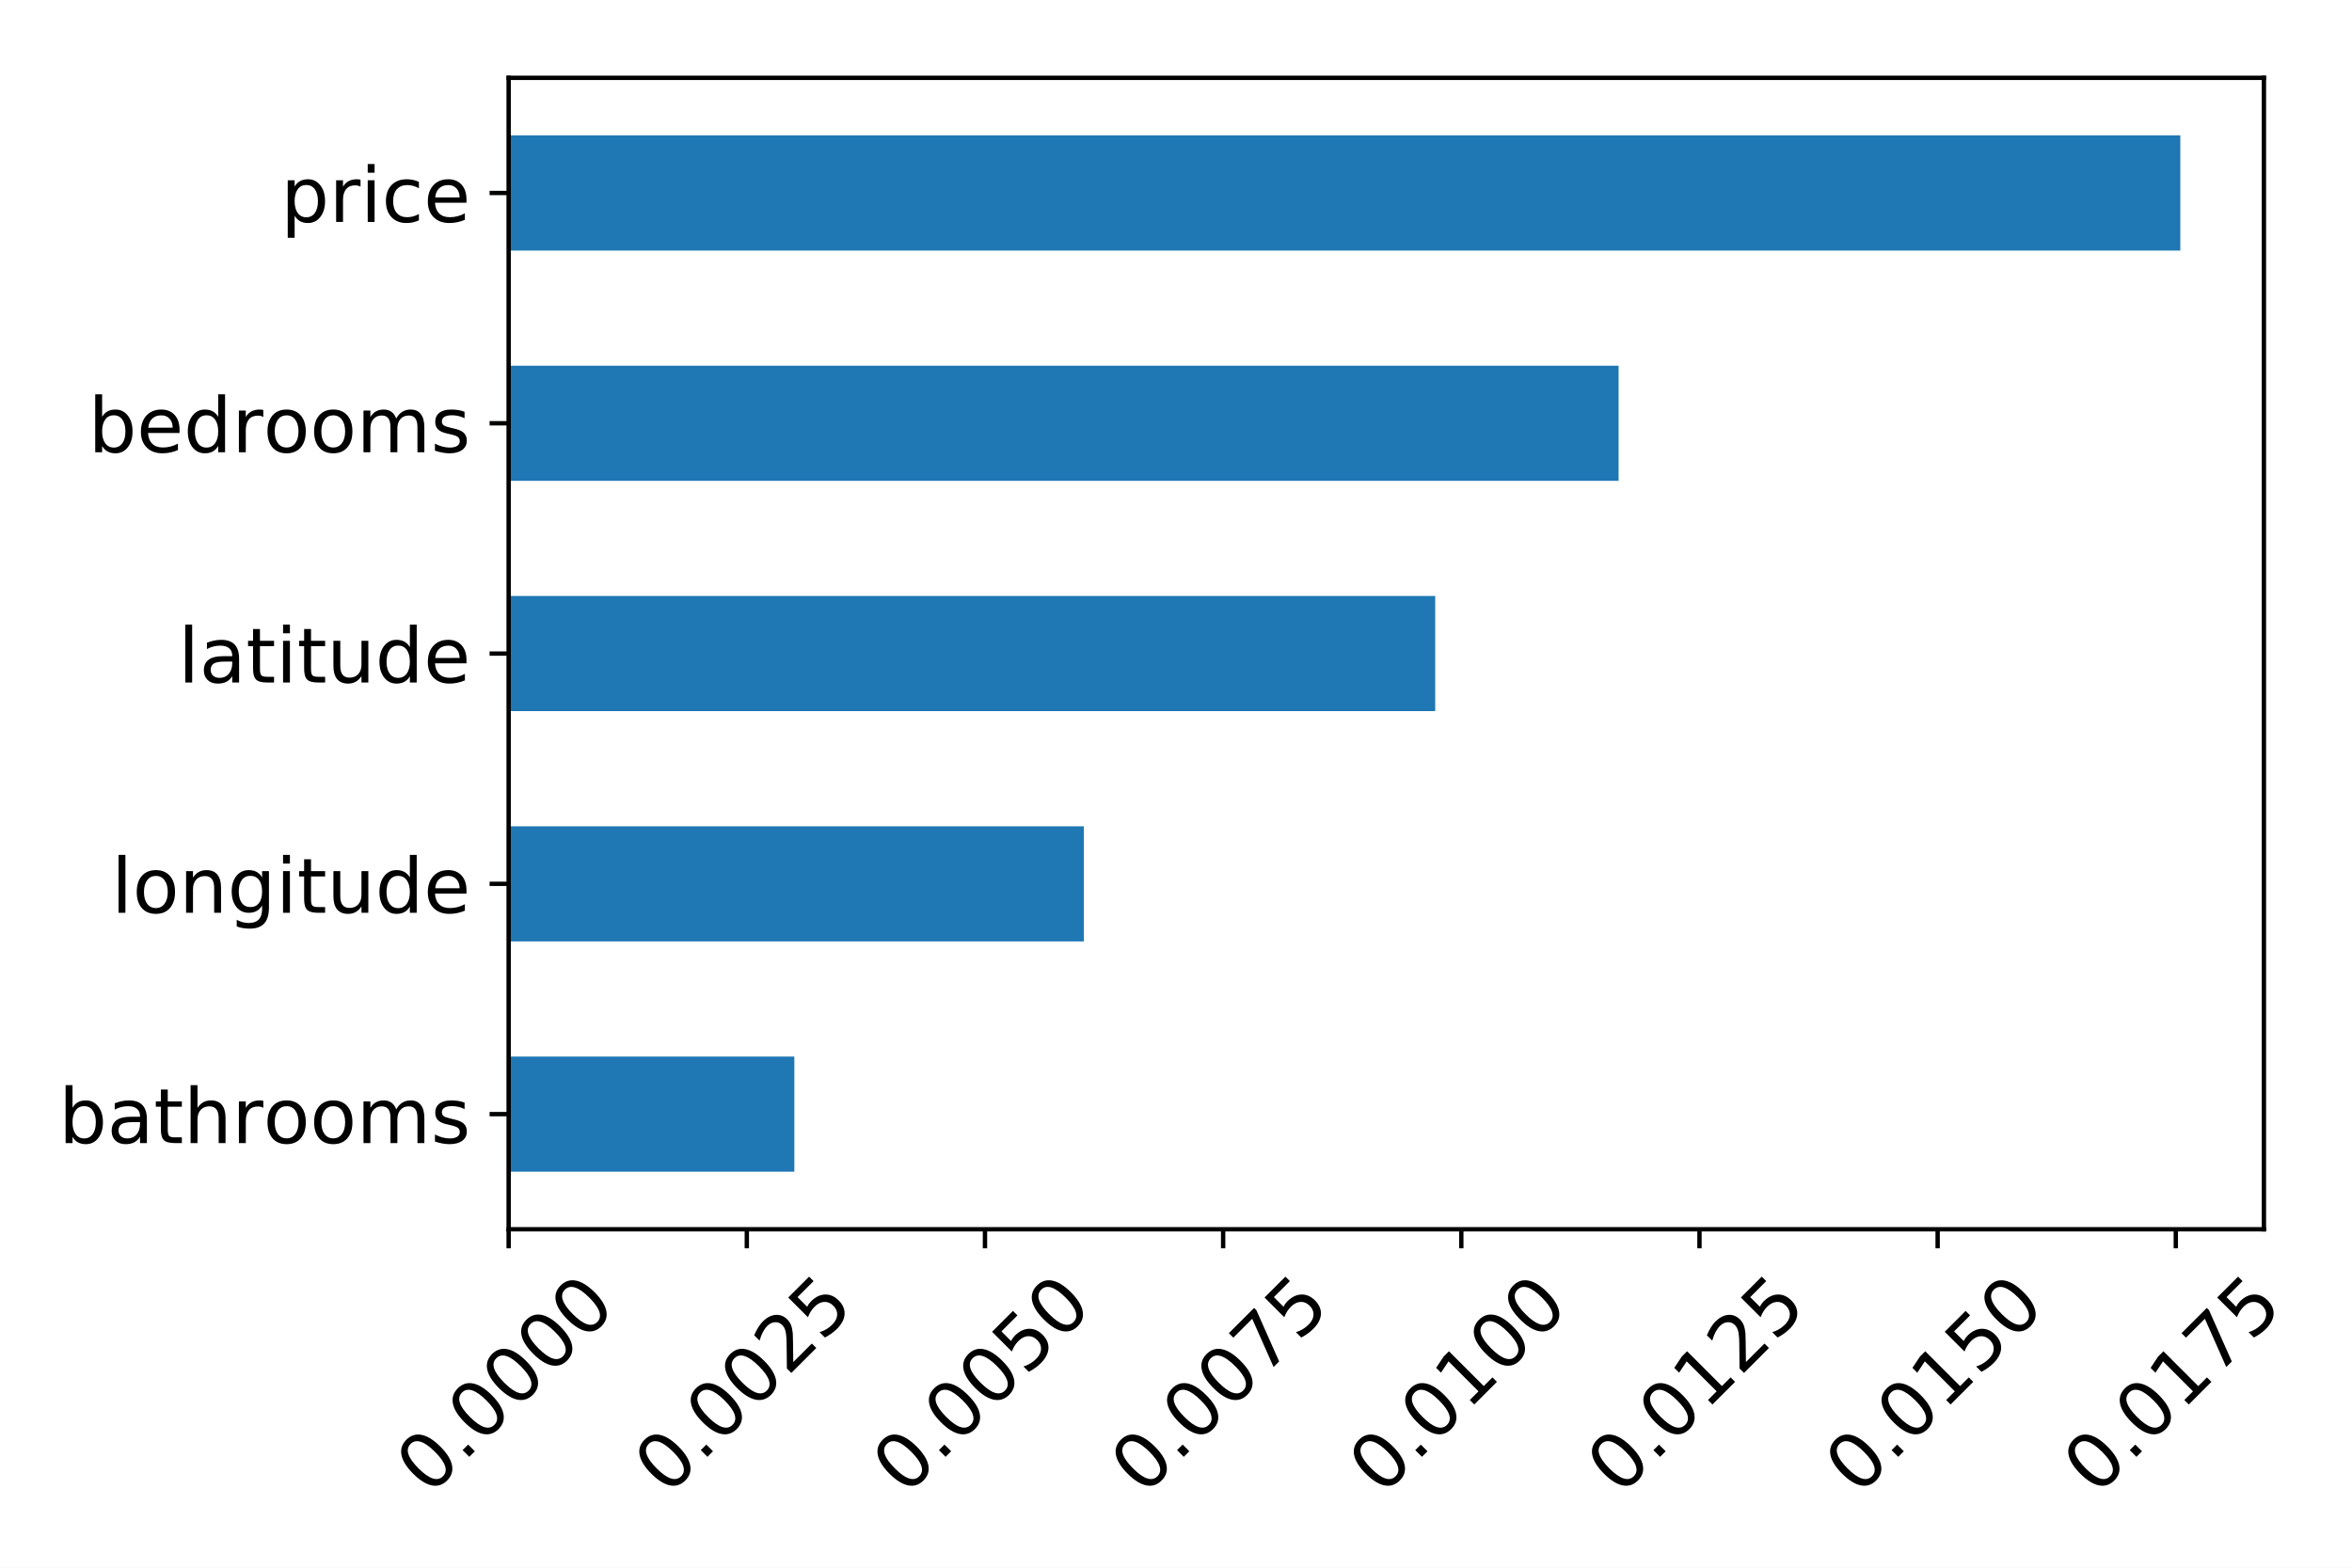
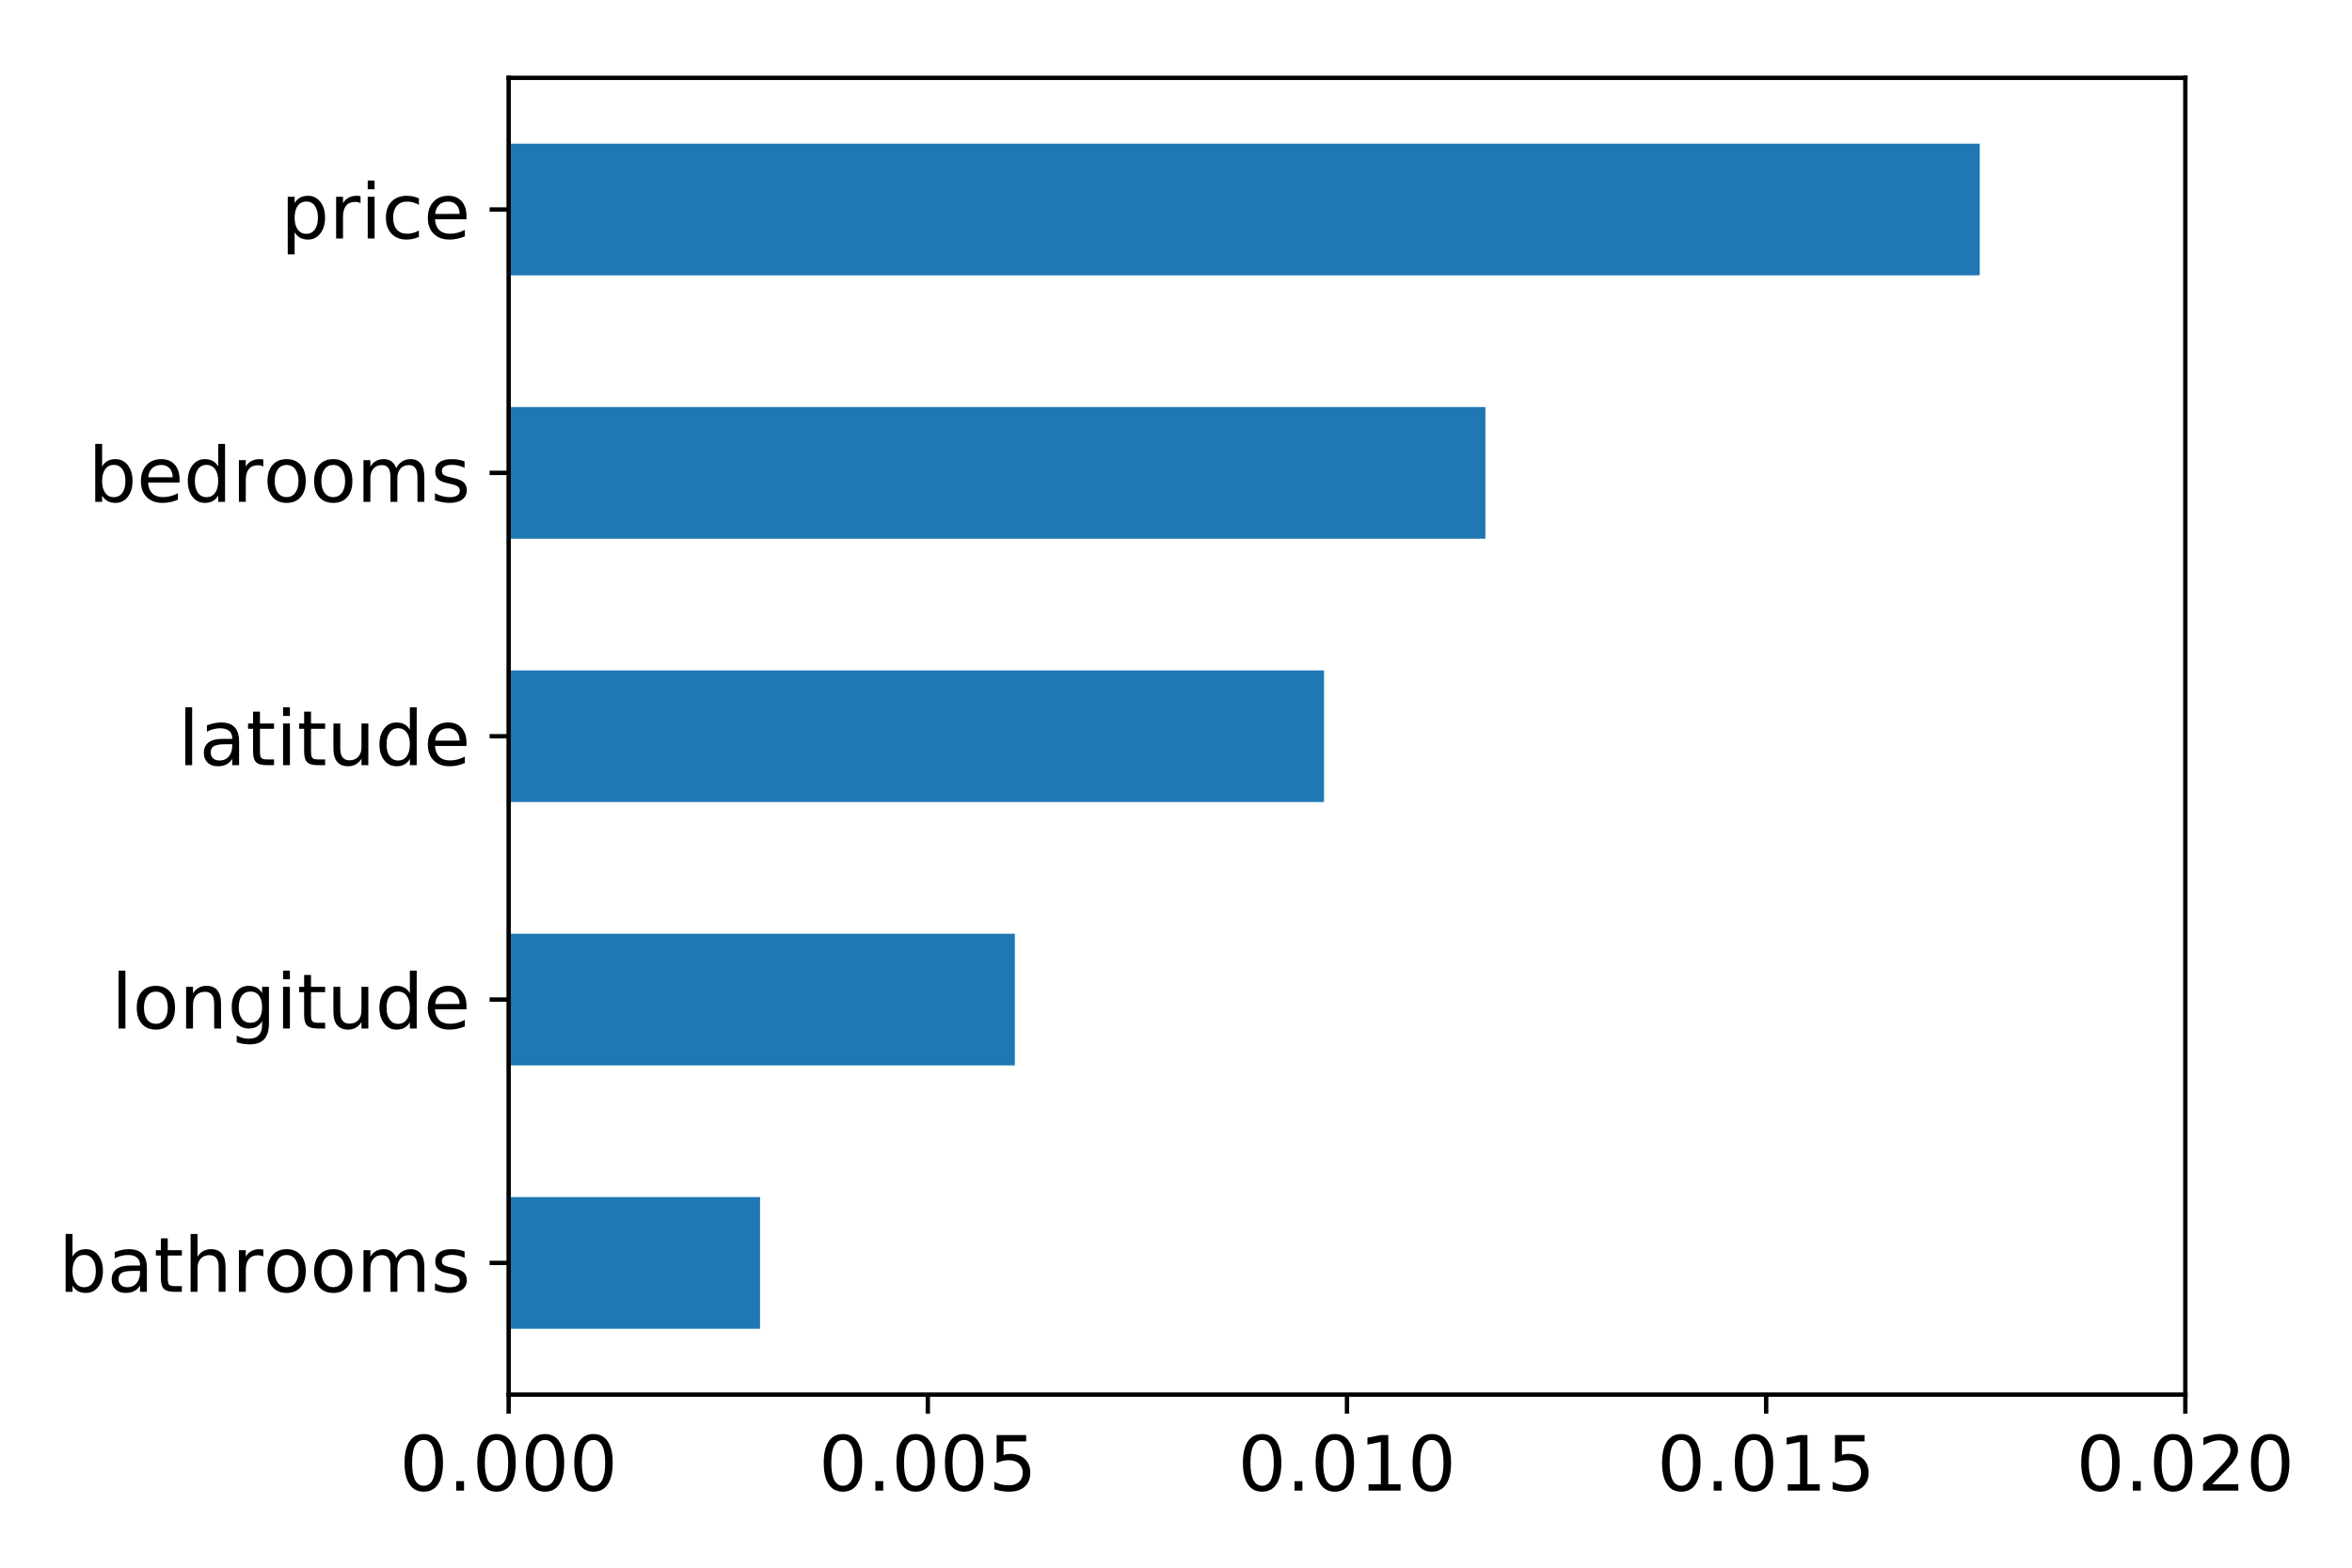
<svg xmlns="http://www.w3.org/2000/svg" xmlns:xlink="http://www.w3.org/1999/xlink" height="288pt" version="1.1" viewBox="0 0 432 288" width="432pt">
  <defs>
    <style type="text/css">
*{stroke-linecap:butt;stroke-linejoin:round;}
  </style>
  </defs>
  <g id="figure_1">
    <g id="patch_1">
      <path d="M 0 288  L 432 288  L 432 0  L 0 0  z " style="fill:#ffffff;" />
    </g>
    <g id="axes_1">
      <g id="patch_2">
-         <path d="M 93.425 225.829  L 415.819 225.829  L 415.819 14.3  L 93.425 14.3  z " style="fill:#ffffff;" />
+         <path d="M 93.425 256.2  L 401.387 256.2  L 401.387 14.3  L 93.425 14.3  z " style="fill:#ffffff;" />
      </g>
      <g id="patch_3">
-         <path clip-path="url(#p2cfb30497a)" d="M 93.425 215.253  L 145.899 215.253  L 145.899 194.1  L 93.425 194.1  z " style="fill:#1f77b4;" />
+         <path clip-path="url(#pa982761662)" d="M 93.425 244.105  L 139.602 244.105  L 139.602 219.915  L 93.425 219.915  z " style="fill:#1f77b4;" />
      </g>
      <g id="patch_4">
-         <path clip-path="url(#p2cfb30497a)" d="M 93.425 172.947  L 199.081 172.947  L 199.081 151.794  L 93.425 151.794  z " style="fill:#1f77b4;" />
+         <path clip-path="url(#pa982761662)" d="M 93.425 195.725  L 186.403 195.725  L 186.403 171.535  L 93.425 171.535  z " style="fill:#1f77b4;" />
      </g>
      <g id="patch_5">
-         <path clip-path="url(#p2cfb30497a)" d="M 93.425 130.641  L 263.61 130.641  L 263.61 109.488  L 93.425 109.488  z " style="fill:#1f77b4;" />
+         <path clip-path="url(#pa982761662)" d="M 93.425 147.345  L 243.188 147.345  L 243.188 123.155  L 93.425 123.155  z " style="fill:#1f77b4;" />
      </g>
      <g id="patch_6">
-         <path clip-path="url(#p2cfb30497a)" d="M 93.425 88.335  L 297.292 88.335  L 297.292 67.182  L 93.425 67.182  z " style="fill:#1f77b4;" />
+         <path clip-path="url(#pa982761662)" d="M 93.425 98.965  L 272.829 98.965  L 272.829 74.775  L 93.425 74.775  z " style="fill:#1f77b4;" />
      </g>
      <g id="patch_7">
-         <path clip-path="url(#p2cfb30497a)" d="M 93.425 46.029  L 400.467 46.029  L 400.467 24.876  L 93.425 24.876  z " style="fill:#1f77b4;" />
+         <path clip-path="url(#pa982761662)" d="M 93.425 50.585  L 363.622 50.585  L 363.622 26.395  L 93.425 26.395  z " style="fill:#1f77b4;" />
      </g>
      <g id="matplotlib.axis_1">
        <g id="xtick_1">
          <g id="line2d_1">
            <defs>
-               <path d="M 0 0  L 0 3.5  " id="mbc0401198b" style="stroke:#000000;stroke-width:0.8;" />
-             </defs>
-             <g>
-               <use style="stroke:#000000;stroke-width:0.8;" x="93.425" xlink:href="#mbc0401198b" y="225.829" />
+               <path d="M 0 0  L 0 3.5  " id="m4a59a6974a" style="stroke:#000000;stroke-width:0.8;" />
+             </defs>
+             <g>
+               <use style="stroke:#000000;stroke-width:0.8;" x="93.425" xlink:href="#m4a59a6974a" y="256.2" />
            </g>
          </g>
          <g id="text_1">
            <defs>
              <path d="M 31.781 66.406  Q 24.172 66.406 20.328 58.906  Q 16.5 51.422 16.5 36.375  Q 16.5 21.391 20.328 13.891  Q 24.172 6.391 31.781 6.391  Q 39.453 6.391 43.281 13.891  Q 47.125 21.391 47.125 36.375  Q 47.125 51.422 43.281 58.906  Q 39.453 66.406 31.781 66.406  z M 31.781 74.219  Q 44.047 74.219 50.516 64.516  Q 56.984 54.828 56.984 36.375  Q 56.984 17.969 50.516 8.266  Q 44.047 -1.422 31.781 -1.422  Q 19.531 -1.422 13.062 8.266  Q 6.594 17.969 6.594 36.375  Q 6.594 54.828 13.062 64.516  Q 19.531 74.219 31.781 74.219  z " id="DejaVuSans-30" />
              <path d="M 10.688 12.406  L 21 12.406  L 21 0  L 10.688 0  z " id="DejaVuSans-2e" />
            </defs>
-             <g transform="translate(78.83717 274.9901)rotate(-45)scale(0.14 -0.14)">
+             <g transform="translate(73.38531 273.8378)scale(0.14 -0.14)">
              <use xlink:href="#DejaVuSans-30" />
              <use x="63.623" xlink:href="#DejaVuSans-2e" />
              <use x="95.41" xlink:href="#DejaVuSans-30" />
              <use x="159.033" xlink:href="#DejaVuSans-30" />
              <use x="222.656" xlink:href="#DejaVuSans-30" />
-               <use x="286.279" xlink:href="#DejaVuSans-30" />
            </g>
          </g>
        </g>
        <g id="xtick_2">
          <g id="line2d_2">
            <g>
-               <use style="stroke:#000000;stroke-width:0.8;" x="137.17" xlink:href="#mbc0401198b" y="225.829" />
+               <use style="stroke:#000000;stroke-width:0.8;" x="170.416" xlink:href="#m4a59a6974a" y="256.2" />
            </g>
          </g>
          <g id="text_2">
            <defs>
-               <path d="M 19.188 8.297  L 53.609 8.297  L 53.609 0  L 7.328 0  L 7.328 8.297  Q 12.938 14.109 22.625 23.891  Q 32.328 33.688 34.812 36.531  Q 39.547 41.844 41.422 45.531  Q 43.312 49.219 43.312 52.781  Q 43.312 58.594 39.234 62.25  Q 35.156 65.922 28.609 65.922  Q 23.969 65.922 18.812 64.312  Q 13.672 62.703 7.812 59.422  L 7.812 69.391  Q 13.766 71.781 18.938 73  Q 24.125 74.219 28.422 74.219  Q 39.75 74.219 46.484 68.547  Q 53.219 62.891 53.219 53.422  Q 53.219 48.922 51.531 44.891  Q 49.859 40.875 45.406 35.406  Q 44.188 33.984 37.641 27.219  Q 31.109 20.453 19.188 8.297  z " id="DejaVuSans-32" />
              <path d="M 10.797 72.906  L 49.516 72.906  L 49.516 64.594  L 19.828 64.594  L 19.828 46.734  Q 21.969 47.469 24.109 47.828  Q 26.266 48.188 28.422 48.188  Q 40.625 48.188 47.75 41.5  Q 54.891 34.812 54.891 23.391  Q 54.891 11.625 47.562 5.094  Q 40.234 -1.422 26.906 -1.422  Q 22.312 -1.422 17.547 -0.641  Q 12.797 0.141 7.719 1.703  L 7.719 11.625  Q 12.109 9.234 16.797 8.062  Q 21.484 6.891 26.703 6.891  Q 35.156 6.891 40.078 11.328  Q 45.016 15.766 45.016 23.391  Q 45.016 31 40.078 35.438  Q 35.156 39.891 26.703 39.891  Q 22.75 39.891 18.812 39.016  Q 14.891 38.141 10.797 36.281  z " id="DejaVuSans-35" />
            </defs>
-             <g transform="translate(122.5818 274.9901)rotate(-45)scale(0.14 -0.14)">
+             <g transform="translate(150.3759 273.8378)scale(0.14 -0.14)">
              <use xlink:href="#DejaVuSans-30" />
              <use x="63.623" xlink:href="#DejaVuSans-2e" />
              <use x="95.41" xlink:href="#DejaVuSans-30" />
              <use x="159.033" xlink:href="#DejaVuSans-30" />
-               <use x="222.656" xlink:href="#DejaVuSans-32" />
-               <use x="286.279" xlink:href="#DejaVuSans-35" />
+               <use x="222.656" xlink:href="#DejaVuSans-35" />
            </g>
          </g>
        </g>
        <g id="xtick_3">
          <g id="line2d_3">
            <g>
-               <use style="stroke:#000000;stroke-width:0.8;" x="180.914" xlink:href="#mbc0401198b" y="225.829" />
+               <use style="stroke:#000000;stroke-width:0.8;" x="247.406" xlink:href="#m4a59a6974a" y="256.2" />
            </g>
          </g>
          <g id="text_3">
-             <g transform="translate(166.3264 274.9901)rotate(-45)scale(0.14 -0.14)">
-               <use xlink:href="#DejaVuSans-30" />
-               <use x="63.623" xlink:href="#DejaVuSans-2e" />
-               <use x="95.41" xlink:href="#DejaVuSans-30" />
-               <use x="159.033" xlink:href="#DejaVuSans-30" />
-               <use x="222.656" xlink:href="#DejaVuSans-35" />
-               <use x="286.279" xlink:href="#DejaVuSans-30" />
+             <defs>
+               <path d="M 12.406 8.297  L 28.516 8.297  L 28.516 63.922  L 10.984 60.406  L 10.984 69.391  L 28.422 72.906  L 38.281 72.906  L 38.281 8.297  L 54.391 8.297  L 54.391 0  L 12.406 0  z " id="DejaVuSans-31" />
+             </defs>
+             <g transform="translate(227.3666 273.8378)scale(0.14 -0.14)">
+               <use xlink:href="#DejaVuSans-30" />
+               <use x="63.623" xlink:href="#DejaVuSans-2e" />
+               <use x="95.41" xlink:href="#DejaVuSans-30" />
+               <use x="159.033" xlink:href="#DejaVuSans-31" />
+               <use x="222.656" xlink:href="#DejaVuSans-30" />
            </g>
          </g>
        </g>
        <g id="xtick_4">
          <g id="line2d_4">
            <g>
-               <use style="stroke:#000000;stroke-width:0.8;" x="224.659" xlink:href="#mbc0401198b" y="225.829" />
+               <use style="stroke:#000000;stroke-width:0.8;" x="324.397" xlink:href="#m4a59a6974a" y="256.2" />
            </g>
          </g>
          <g id="text_4">
-             <defs>
-               <path d="M 8.203 72.906  L 55.078 72.906  L 55.078 68.703  L 28.609 0  L 18.312 0  L 43.219 64.594  L 8.203 64.594  z " id="DejaVuSans-37" />
-             </defs>
-             <g transform="translate(210.071 274.9901)rotate(-45)scale(0.14 -0.14)">
-               <use xlink:href="#DejaVuSans-30" />
-               <use x="63.623" xlink:href="#DejaVuSans-2e" />
-               <use x="95.41" xlink:href="#DejaVuSans-30" />
-               <use x="159.033" xlink:href="#DejaVuSans-30" />
-               <use x="222.656" xlink:href="#DejaVuSans-37" />
-               <use x="286.279" xlink:href="#DejaVuSans-35" />
+             <g transform="translate(304.3572 273.8378)scale(0.14 -0.14)">
+               <use xlink:href="#DejaVuSans-30" />
+               <use x="63.623" xlink:href="#DejaVuSans-2e" />
+               <use x="95.41" xlink:href="#DejaVuSans-30" />
+               <use x="159.033" xlink:href="#DejaVuSans-31" />
+               <use x="222.656" xlink:href="#DejaVuSans-35" />
            </g>
          </g>
        </g>
        <g id="xtick_5">
          <g id="line2d_5">
            <g>
-               <use style="stroke:#000000;stroke-width:0.8;" x="268.403" xlink:href="#mbc0401198b" y="225.829" />
+               <use style="stroke:#000000;stroke-width:0.8;" x="401.387" xlink:href="#m4a59a6974a" y="256.2" />
            </g>
          </g>
          <g id="text_5">
            <defs>
-               <path d="M 12.406 8.297  L 28.516 8.297  L 28.516 63.922  L 10.984 60.406  L 10.984 69.391  L 28.422 72.906  L 38.281 72.906  L 38.281 8.297  L 54.391 8.297  L 54.391 0  L 12.406 0  z " id="DejaVuSans-31" />
-             </defs>
-             <g transform="translate(253.8156 274.9901)rotate(-45)scale(0.14 -0.14)">
-               <use xlink:href="#DejaVuSans-30" />
-               <use x="63.623" xlink:href="#DejaVuSans-2e" />
-               <use x="95.41" xlink:href="#DejaVuSans-30" />
-               <use x="159.033" xlink:href="#DejaVuSans-31" />
+               <path d="M 19.188 8.297  L 53.609 8.297  L 53.609 0  L 7.328 0  L 7.328 8.297  Q 12.938 14.109 22.625 23.891  Q 32.328 33.688 34.812 36.531  Q 39.547 41.844 41.422 45.531  Q 43.312 49.219 43.312 52.781  Q 43.312 58.594 39.234 62.25  Q 35.156 65.922 28.609 65.922  Q 23.969 65.922 18.812 64.312  Q 13.672 62.703 7.812 59.422  L 7.812 69.391  Q 13.766 71.781 18.938 73  Q 24.125 74.219 28.422 74.219  Q 39.75 74.219 46.484 68.547  Q 53.219 62.891 53.219 53.422  Q 53.219 48.922 51.531 44.891  Q 49.859 40.875 45.406 35.406  Q 44.188 33.984 37.641 27.219  Q 31.109 20.453 19.188 8.297  z " id="DejaVuSans-32" />
+             </defs>
+             <g transform="translate(381.3478 273.8378)scale(0.14 -0.14)">
+               <use xlink:href="#DejaVuSans-30" />
+               <use x="63.623" xlink:href="#DejaVuSans-2e" />
+               <use x="95.41" xlink:href="#DejaVuSans-30" />
+               <use x="159.033" xlink:href="#DejaVuSans-32" />
              <use x="222.656" xlink:href="#DejaVuSans-30" />
-               <use x="286.279" xlink:href="#DejaVuSans-30" />
-             </g>
-           </g>
-         </g>
-         <g id="xtick_6">
-           <g id="line2d_6">
-             <g>
-               <use style="stroke:#000000;stroke-width:0.8;" x="312.148" xlink:href="#mbc0401198b" y="225.829" />
-             </g>
-           </g>
-           <g id="text_6">
-             <g transform="translate(297.5602 274.9901)rotate(-45)scale(0.14 -0.14)">
-               <use xlink:href="#DejaVuSans-30" />
-               <use x="63.623" xlink:href="#DejaVuSans-2e" />
-               <use x="95.41" xlink:href="#DejaVuSans-30" />
-               <use x="159.033" xlink:href="#DejaVuSans-31" />
-               <use x="222.656" xlink:href="#DejaVuSans-32" />
-               <use x="286.279" xlink:href="#DejaVuSans-35" />
-             </g>
-           </g>
-         </g>
-         <g id="xtick_7">
-           <g id="line2d_7">
-             <g>
-               <use style="stroke:#000000;stroke-width:0.8;" x="355.893" xlink:href="#mbc0401198b" y="225.829" />
-             </g>
-           </g>
-           <g id="text_7">
-             <g transform="translate(341.3048 274.9901)rotate(-45)scale(0.14 -0.14)">
-               <use xlink:href="#DejaVuSans-30" />
-               <use x="63.623" xlink:href="#DejaVuSans-2e" />
-               <use x="95.41" xlink:href="#DejaVuSans-30" />
-               <use x="159.033" xlink:href="#DejaVuSans-31" />
-               <use x="222.656" xlink:href="#DejaVuSans-35" />
-               <use x="286.279" xlink:href="#DejaVuSans-30" />
-             </g>
-           </g>
-         </g>
-         <g id="xtick_8">
-           <g id="line2d_8">
-             <g>
-               <use style="stroke:#000000;stroke-width:0.8;" x="399.637" xlink:href="#mbc0401198b" y="225.829" />
-             </g>
-           </g>
-           <g id="text_8">
-             <g transform="translate(385.0494 274.9901)rotate(-45)scale(0.14 -0.14)">
-               <use xlink:href="#DejaVuSans-30" />
-               <use x="63.623" xlink:href="#DejaVuSans-2e" />
-               <use x="95.41" xlink:href="#DejaVuSans-30" />
-               <use x="159.033" xlink:href="#DejaVuSans-31" />
-               <use x="222.656" xlink:href="#DejaVuSans-37" />
-               <use x="286.279" xlink:href="#DejaVuSans-35" />
            </g>
          </g>
        </g>
      </g>
      <g id="matplotlib.axis_2">
        <g id="ytick_1">
-           <g id="line2d_9">
-             <defs>
-               <path d="M 0 0  L -3.5 0  " id="m3833a3aaab" style="stroke:#000000;stroke-width:0.8;" />
-             </defs>
-             <g>
-               <use style="stroke:#000000;stroke-width:0.8;" x="93.425" xlink:href="#m3833a3aaab" y="204.676" />
-             </g>
-           </g>
-           <g id="text_9">
+           <g id="line2d_6">
+             <defs>
+               <path d="M 0 0  L -3.5 0  " id="m79ae54f3ed" style="stroke:#000000;stroke-width:0.8;" />
+             </defs>
+             <g>
+               <use style="stroke:#000000;stroke-width:0.8;" x="93.425" xlink:href="#m79ae54f3ed" y="232.01" />
+             </g>
+           </g>
+           <g id="text_6">
            <defs>
              <path d="M 48.688 27.297  Q 48.688 37.203 44.609 42.844  Q 40.531 48.484 33.406 48.484  Q 26.266 48.484 22.188 42.844  Q 18.109 37.203 18.109 27.297  Q 18.109 17.391 22.188 11.75  Q 26.266 6.109 33.406 6.109  Q 40.531 6.109 44.609 11.75  Q 48.688 17.391 48.688 27.297  z M 18.109 46.391  Q 20.953 51.266 25.266 53.625  Q 29.594 56 35.594 56  Q 45.562 56 51.781 48.094  Q 58.016 40.188 58.016 27.297  Q 58.016 14.406 51.781 6.484  Q 45.562 -1.422 35.594 -1.422  Q 29.594 -1.422 25.266 0.953  Q 20.953 3.328 18.109 8.203  L 18.109 0  L 9.078 0  L 9.078 75.984  L 18.109 75.984  z " id="DejaVuSans-62" />
              <path d="M 34.281 27.484  Q 23.391 27.484 19.188 25  Q 14.984 22.516 14.984 16.5  Q 14.984 11.719 18.141 8.906  Q 21.297 6.109 26.703 6.109  Q 34.188 6.109 38.703 11.406  Q 43.219 16.703 43.219 25.484  L 43.219 27.484  z M 52.203 31.203  L 52.203 0  L 43.219 0  L 43.219 8.297  Q 40.141 3.328 35.547 0.953  Q 30.953 -1.422 24.312 -1.422  Q 15.922 -1.422 10.953 3.297  Q 6 8.016 6 15.922  Q 6 25.141 12.172 29.828  Q 18.359 34.516 30.609 34.516  L 43.219 34.516  L 43.219 35.406  Q 43.219 41.609 39.141 45  Q 35.062 48.391 27.688 48.391  Q 23 48.391 18.547 47.266  Q 14.109 46.141 10.016 43.891  L 10.016 52.203  Q 14.938 54.109 19.578 55.047  Q 24.219 56 28.609 56  Q 40.484 56 46.344 49.844  Q 52.203 43.703 52.203 31.203  z " id="DejaVuSans-61" />
              <path d="M 18.312 70.219  L 18.312 54.688  L 36.812 54.688  L 36.812 47.703  L 18.312 47.703  L 18.312 18.016  Q 18.312 11.328 20.141 9.422  Q 21.969 7.516 27.594 7.516  L 36.812 7.516  L 36.812 0  L 27.594 0  Q 17.188 0 13.234 3.875  Q 9.281 7.766 9.281 18.016  L 9.281 47.703  L 2.688 47.703  L 2.688 54.688  L 9.281 54.688  L 9.281 70.219  z " id="DejaVuSans-74" />
              <path d="M 54.891 33.016  L 54.891 0  L 45.906 0  L 45.906 32.719  Q 45.906 40.484 42.875 44.328  Q 39.844 48.188 33.797 48.188  Q 26.516 48.188 22.312 43.547  Q 18.109 38.922 18.109 30.906  L 18.109 0  L 9.078 0  L 9.078 75.984  L 18.109 75.984  L 18.109 46.188  Q 21.344 51.125 25.703 53.562  Q 30.078 56 35.797 56  Q 45.219 56 50.047 50.172  Q 54.891 44.344 54.891 33.016  z " id="DejaVuSans-68" />
              <path d="M 41.109 46.297  Q 39.594 47.172 37.812 47.578  Q 36.031 48 33.891 48  Q 26.266 48 22.188 43.047  Q 18.109 38.094 18.109 28.812  L 18.109 0  L 9.078 0  L 9.078 54.688  L 18.109 54.688  L 18.109 46.188  Q 20.953 51.172 25.484 53.578  Q 30.031 56 36.531 56  Q 37.453 56 38.578 55.875  Q 39.703 55.766 41.062 55.516  z " id="DejaVuSans-72" />
              <path d="M 30.609 48.391  Q 23.391 48.391 19.188 42.75  Q 14.984 37.109 14.984 27.297  Q 14.984 17.484 19.156 11.844  Q 23.344 6.203 30.609 6.203  Q 37.797 6.203 41.984 11.859  Q 46.188 17.531 46.188 27.297  Q 46.188 37.016 41.984 42.703  Q 37.797 48.391 30.609 48.391  z M 30.609 56  Q 42.328 56 49.016 48.375  Q 55.719 40.766 55.719 27.297  Q 55.719 13.875 49.016 6.219  Q 42.328 -1.422 30.609 -1.422  Q 18.844 -1.422 12.172 6.219  Q 5.516 13.875 5.516 27.297  Q 5.516 40.766 12.172 48.375  Q 18.844 56 30.609 56  z " id="DejaVuSans-6f" />
              <path d="M 52 44.188  Q 55.375 50.25 60.062 53.125  Q 64.75 56 71.094 56  Q 79.641 56 84.281 50.016  Q 88.922 44.047 88.922 33.016  L 88.922 0  L 79.891 0  L 79.891 32.719  Q 79.891 40.578 77.094 44.375  Q 74.312 48.188 68.609 48.188  Q 61.625 48.188 57.562 43.547  Q 53.516 38.922 53.516 30.906  L 53.516 0  L 44.484 0  L 44.484 32.719  Q 44.484 40.625 41.703 44.406  Q 38.922 48.188 33.109 48.188  Q 26.219 48.188 22.156 43.531  Q 18.109 38.875 18.109 30.906  L 18.109 0  L 9.078 0  L 9.078 54.688  L 18.109 54.688  L 18.109 46.188  Q 21.188 51.219 25.484 53.609  Q 29.781 56 35.688 56  Q 41.656 56 45.828 52.969  Q 50 49.953 52 44.188  z " id="DejaVuSans-6d" />
              <path d="M 44.281 53.078  L 44.281 44.578  Q 40.484 46.531 36.375 47.5  Q 32.281 48.484 27.875 48.484  Q 21.188 48.484 17.844 46.438  Q 14.5 44.391 14.5 40.281  Q 14.5 37.156 16.891 35.375  Q 19.281 33.594 26.516 31.984  L 29.594 31.297  Q 39.156 29.25 43.188 25.516  Q 47.219 21.781 47.219 15.094  Q 47.219 7.469 41.188 3.016  Q 35.156 -1.422 24.609 -1.422  Q 20.219 -1.422 15.453 -0.562  Q 10.688 0.297 5.422 2  L 5.422 11.281  Q 10.406 8.688 15.234 7.391  Q 20.062 6.109 24.812 6.109  Q 31.156 6.109 34.562 8.281  Q 37.984 10.453 37.984 14.406  Q 37.984 18.062 35.516 20.016  Q 33.062 21.969 24.703 23.781  L 21.578 24.516  Q 13.234 26.266 9.516 29.906  Q 5.812 33.547 5.812 39.891  Q 5.812 47.609 11.281 51.797  Q 16.75 56 26.812 56  Q 31.781 56 36.172 55.266  Q 40.578 54.547 44.281 53.078  z " id="DejaVuSans-73" />
            </defs>
-             <g transform="translate(10.78344 209.9951)scale(0.14 -0.14)">
+             <g transform="translate(10.78344 237.3289)scale(0.14 -0.14)">
              <use xlink:href="#DejaVuSans-62" />
              <use x="63.477" xlink:href="#DejaVuSans-61" />
              <use x="124.756" xlink:href="#DejaVuSans-74" />
              <use x="163.965" xlink:href="#DejaVuSans-68" />
              <use x="227.344" xlink:href="#DejaVuSans-72" />
              <use x="268.426" xlink:href="#DejaVuSans-6f" />
              <use x="329.607" xlink:href="#DejaVuSans-6f" />
              <use x="390.789" xlink:href="#DejaVuSans-6d" />
              <use x="488.201" xlink:href="#DejaVuSans-73" />
            </g>
          </g>
        </g>
        <g id="ytick_2">
-           <g id="line2d_10">
-             <g>
-               <use style="stroke:#000000;stroke-width:0.8;" x="93.425" xlink:href="#m3833a3aaab" y="162.37" />
-             </g>
-           </g>
-           <g id="text_10">
+           <g id="line2d_7">
+             <g>
+               <use style="stroke:#000000;stroke-width:0.8;" x="93.425" xlink:href="#m79ae54f3ed" y="183.63" />
+             </g>
+           </g>
+           <g id="text_7">
            <defs>
              <path d="M 9.422 75.984  L 18.406 75.984  L 18.406 0  L 9.422 0  z " id="DejaVuSans-6c" />
              <path d="M 54.891 33.016  L 54.891 0  L 45.906 0  L 45.906 32.719  Q 45.906 40.484 42.875 44.328  Q 39.844 48.188 33.797 48.188  Q 26.516 48.188 22.312 43.547  Q 18.109 38.922 18.109 30.906  L 18.109 0  L 9.078 0  L 9.078 54.688  L 18.109 54.688  L 18.109 46.188  Q 21.344 51.125 25.703 53.562  Q 30.078 56 35.797 56  Q 45.219 56 50.047 50.172  Q 54.891 44.344 54.891 33.016  z " id="DejaVuSans-6e" />
              <path d="M 45.406 27.984  Q 45.406 37.75 41.375 43.109  Q 37.359 48.484 30.078 48.484  Q 22.859 48.484 18.828 43.109  Q 14.797 37.75 14.797 27.984  Q 14.797 18.266 18.828 12.891  Q 22.859 7.516 30.078 7.516  Q 37.359 7.516 41.375 12.891  Q 45.406 18.266 45.406 27.984  z M 54.391 6.781  Q 54.391 -7.172 48.188 -13.984  Q 42 -20.797 29.203 -20.797  Q 24.469 -20.797 20.266 -20.094  Q 16.062 -19.391 12.109 -17.922  L 12.109 -9.188  Q 16.062 -11.328 19.922 -12.344  Q 23.781 -13.375 27.781 -13.375  Q 36.625 -13.375 41.016 -8.766  Q 45.406 -4.156 45.406 5.172  L 45.406 9.625  Q 42.625 4.781 38.281 2.391  Q 33.938 0 27.875 0  Q 17.828 0 11.672 7.656  Q 5.516 15.328 5.516 27.984  Q 5.516 40.672 11.672 48.328  Q 17.828 56 27.875 56  Q 33.938 56 38.281 53.609  Q 42.625 51.219 45.406 46.391  L 45.406 54.688  L 54.391 54.688  z " id="DejaVuSans-67" />
              <path d="M 9.422 54.688  L 18.406 54.688  L 18.406 0  L 9.422 0  z M 9.422 75.984  L 18.406 75.984  L 18.406 64.594  L 9.422 64.594  z " id="DejaVuSans-69" />
              <path d="M 8.5 21.578  L 8.5 54.688  L 17.484 54.688  L 17.484 21.922  Q 17.484 14.156 20.5 10.266  Q 23.531 6.391 29.594 6.391  Q 36.859 6.391 41.078 11.031  Q 45.312 15.672 45.312 23.688  L 45.312 54.688  L 54.297 54.688  L 54.297 0  L 45.312 0  L 45.312 8.406  Q 42.047 3.422 37.719 1  Q 33.406 -1.422 27.688 -1.422  Q 18.266 -1.422 13.375 4.438  Q 8.5 10.297 8.5 21.578  z M 31.109 56  z " id="DejaVuSans-75" />
              <path d="M 45.406 46.391  L 45.406 75.984  L 54.391 75.984  L 54.391 0  L 45.406 0  L 45.406 8.203  Q 42.578 3.328 38.25 0.953  Q 33.938 -1.422 27.875 -1.422  Q 17.969 -1.422 11.734 6.484  Q 5.516 14.406 5.516 27.297  Q 5.516 40.188 11.734 48.094  Q 17.969 56 27.875 56  Q 33.938 56 38.25 53.625  Q 42.578 51.266 45.406 46.391  z M 14.797 27.297  Q 14.797 17.391 18.875 11.75  Q 22.953 6.109 30.078 6.109  Q 37.203 6.109 41.297 11.75  Q 45.406 17.391 45.406 27.297  Q 45.406 37.203 41.297 42.844  Q 37.203 48.484 30.078 48.484  Q 22.953 48.484 18.875 42.844  Q 14.797 37.203 14.797 27.297  z " id="DejaVuSans-64" />
              <path d="M 56.203 29.594  L 56.203 25.203  L 14.891 25.203  Q 15.484 15.922 20.484 11.062  Q 25.484 6.203 34.422 6.203  Q 39.594 6.203 44.453 7.469  Q 49.312 8.734 54.109 11.281  L 54.109 2.781  Q 49.266 0.734 44.188 -0.344  Q 39.109 -1.422 33.891 -1.422  Q 20.797 -1.422 13.156 6.188  Q 5.516 13.812 5.516 26.812  Q 5.516 40.234 12.766 48.109  Q 20.016 56 32.328 56  Q 43.359 56 49.781 48.891  Q 56.203 41.797 56.203 29.594  z M 47.219 32.234  Q 47.125 39.594 43.094 43.984  Q 39.062 48.391 32.422 48.391  Q 24.906 48.391 20.391 44.141  Q 15.875 39.891 15.188 32.172  z " id="DejaVuSans-65" />
            </defs>
-             <g transform="translate(20.45656 167.6892)scale(0.14 -0.14)">
+             <g transform="translate(20.45656 188.9489)scale(0.14 -0.14)">
              <use xlink:href="#DejaVuSans-6c" />
              <use x="27.783" xlink:href="#DejaVuSans-6f" />
              <use x="88.965" xlink:href="#DejaVuSans-6e" />
              <use x="152.344" xlink:href="#DejaVuSans-67" />
              <use x="215.82" xlink:href="#DejaVuSans-69" />
              <use x="243.604" xlink:href="#DejaVuSans-74" />
              <use x="282.812" xlink:href="#DejaVuSans-75" />
              <use x="346.191" xlink:href="#DejaVuSans-64" />
              <use x="409.668" xlink:href="#DejaVuSans-65" />
            </g>
          </g>
        </g>
        <g id="ytick_3">
-           <g id="line2d_11">
-             <g>
-               <use style="stroke:#000000;stroke-width:0.8;" x="93.425" xlink:href="#m3833a3aaab" y="120.065" />
-             </g>
-           </g>
-           <g id="text_11">
-             <g transform="translate(32.71531 125.3834)scale(0.14 -0.14)">
+           <g id="line2d_8">
+             <g>
+               <use style="stroke:#000000;stroke-width:0.8;" x="93.425" xlink:href="#m79ae54f3ed" y="135.25" />
+             </g>
+           </g>
+           <g id="text_8">
+             <g transform="translate(32.71531 140.5689)scale(0.14 -0.14)">
              <use xlink:href="#DejaVuSans-6c" />
              <use x="27.783" xlink:href="#DejaVuSans-61" />
              <use x="89.062" xlink:href="#DejaVuSans-74" />
              <use x="128.271" xlink:href="#DejaVuSans-69" />
              <use x="156.055" xlink:href="#DejaVuSans-74" />
              <use x="195.264" xlink:href="#DejaVuSans-75" />
              <use x="258.643" xlink:href="#DejaVuSans-64" />
              <use x="322.119" xlink:href="#DejaVuSans-65" />
            </g>
          </g>
        </g>
        <g id="ytick_4">
-           <g id="line2d_12">
-             <g>
-               <use style="stroke:#000000;stroke-width:0.8;" x="93.425" xlink:href="#m3833a3aaab" y="77.759" />
-             </g>
-           </g>
-           <g id="text_12">
-             <g transform="translate(16.22156 83.07762)scale(0.14 -0.14)">
+           <g id="line2d_9">
+             <g>
+               <use style="stroke:#000000;stroke-width:0.8;" x="93.425" xlink:href="#m79ae54f3ed" y="86.87" />
+             </g>
+           </g>
+           <g id="text_9">
+             <g transform="translate(16.22156 92.18891)scale(0.14 -0.14)">
              <use xlink:href="#DejaVuSans-62" />
              <use x="63.477" xlink:href="#DejaVuSans-65" />
              <use x="125" xlink:href="#DejaVuSans-64" />
              <use x="188.477" xlink:href="#DejaVuSans-72" />
              <use x="229.559" xlink:href="#DejaVuSans-6f" />
              <use x="290.74" xlink:href="#DejaVuSans-6f" />
              <use x="351.922" xlink:href="#DejaVuSans-6d" />
              <use x="449.334" xlink:href="#DejaVuSans-73" />
            </g>
          </g>
        </g>
        <g id="ytick_5">
-           <g id="line2d_13">
-             <g>
-               <use style="stroke:#000000;stroke-width:0.8;" x="93.425" xlink:href="#m3833a3aaab" y="35.453" />
-             </g>
-           </g>
-           <g id="text_13">
+           <g id="line2d_10">
+             <g>
+               <use style="stroke:#000000;stroke-width:0.8;" x="93.425" xlink:href="#m79ae54f3ed" y="38.49" />
+             </g>
+           </g>
+           <g id="text_10">
            <defs>
              <path d="M 18.109 8.203  L 18.109 -20.797  L 9.078 -20.797  L 9.078 54.688  L 18.109 54.688  L 18.109 46.391  Q 20.953 51.266 25.266 53.625  Q 29.594 56 35.594 56  Q 45.562 56 51.781 48.094  Q 58.016 40.188 58.016 27.297  Q 58.016 14.406 51.781 6.484  Q 45.562 -1.422 35.594 -1.422  Q 29.594 -1.422 25.266 0.953  Q 20.953 3.328 18.109 8.203  z M 48.688 27.297  Q 48.688 37.203 44.609 42.844  Q 40.531 48.484 33.406 48.484  Q 26.266 48.484 22.188 42.844  Q 18.109 37.203 18.109 27.297  Q 18.109 17.391 22.188 11.75  Q 26.266 6.109 33.406 6.109  Q 40.531 6.109 44.609 11.75  Q 48.688 17.391 48.688 27.297  z " id="DejaVuSans-70" />
              <path d="M 48.781 52.594  L 48.781 44.188  Q 44.969 46.297 41.141 47.344  Q 37.312 48.391 33.406 48.391  Q 24.656 48.391 19.812 42.844  Q 14.984 37.312 14.984 27.297  Q 14.984 17.281 19.812 11.734  Q 24.656 6.203 33.406 6.203  Q 37.312 6.203 41.141 7.25  Q 44.969 8.297 48.781 10.406  L 48.781 2.094  Q 45.016 0.344 40.984 -0.531  Q 36.969 -1.422 32.422 -1.422  Q 20.062 -1.422 12.781 6.344  Q 5.516 14.109 5.516 27.297  Q 5.516 40.672 12.859 48.328  Q 20.219 56 33.016 56  Q 37.156 56 41.109 55.141  Q 45.062 54.297 48.781 52.594  z " id="DejaVuSans-63" />
            </defs>
-             <g transform="translate(51.58031 40.77181)scale(0.14 -0.14)">
+             <g transform="translate(51.58031 43.80891)scale(0.14 -0.14)">
              <use xlink:href="#DejaVuSans-70" />
              <use x="63.477" xlink:href="#DejaVuSans-72" />
              <use x="104.59" xlink:href="#DejaVuSans-69" />
              <use x="132.373" xlink:href="#DejaVuSans-63" />
              <use x="187.354" xlink:href="#DejaVuSans-65" />
            </g>
          </g>
        </g>
      </g>
      <g id="patch_8">
-         <path d="M 93.425 225.829  L 93.425 14.3  " style="fill:none;stroke:#000000;stroke-linecap:square;stroke-linejoin:miter;stroke-width:0.8;" />
+         <path d="M 93.425 256.2  L 93.425 14.3  " style="fill:none;stroke:#000000;stroke-linecap:square;stroke-linejoin:miter;stroke-width:0.8;" />
      </g>
      <g id="patch_9">
-         <path d="M 415.819 225.829  L 415.819 14.3  " style="fill:none;stroke:#000000;stroke-linecap:square;stroke-linejoin:miter;stroke-width:0.8;" />
+         <path d="M 401.387 256.2  L 401.387 14.3  " style="fill:none;stroke:#000000;stroke-linecap:square;stroke-linejoin:miter;stroke-width:0.8;" />
      </g>
      <g id="patch_10">
-         <path d="M 93.425 225.829  L 415.819 225.829  " style="fill:none;stroke:#000000;stroke-linecap:square;stroke-linejoin:miter;stroke-width:0.8;" />
+         <path d="M 93.425 256.2  L 401.387 256.2  " style="fill:none;stroke:#000000;stroke-linecap:square;stroke-linejoin:miter;stroke-width:0.8;" />
      </g>
      <g id="patch_11">
-         <path d="M 93.425 14.3  L 415.819 14.3  " style="fill:none;stroke:#000000;stroke-linecap:square;stroke-linejoin:miter;stroke-width:0.8;" />
+         <path d="M 93.425 14.3  L 401.387 14.3  " style="fill:none;stroke:#000000;stroke-linecap:square;stroke-linejoin:miter;stroke-width:0.8;" />
      </g>
    </g>
  </g>
  <defs>
-     <clipPath id="p2cfb30497a">
-       <rect height="211.529" width="322.394" x="93.425" y="14.3" />
+     <clipPath id="pa982761662">
+       <rect height="241.9" width="307.962" x="93.425" y="14.3" />
    </clipPath>
  </defs>
</svg>
